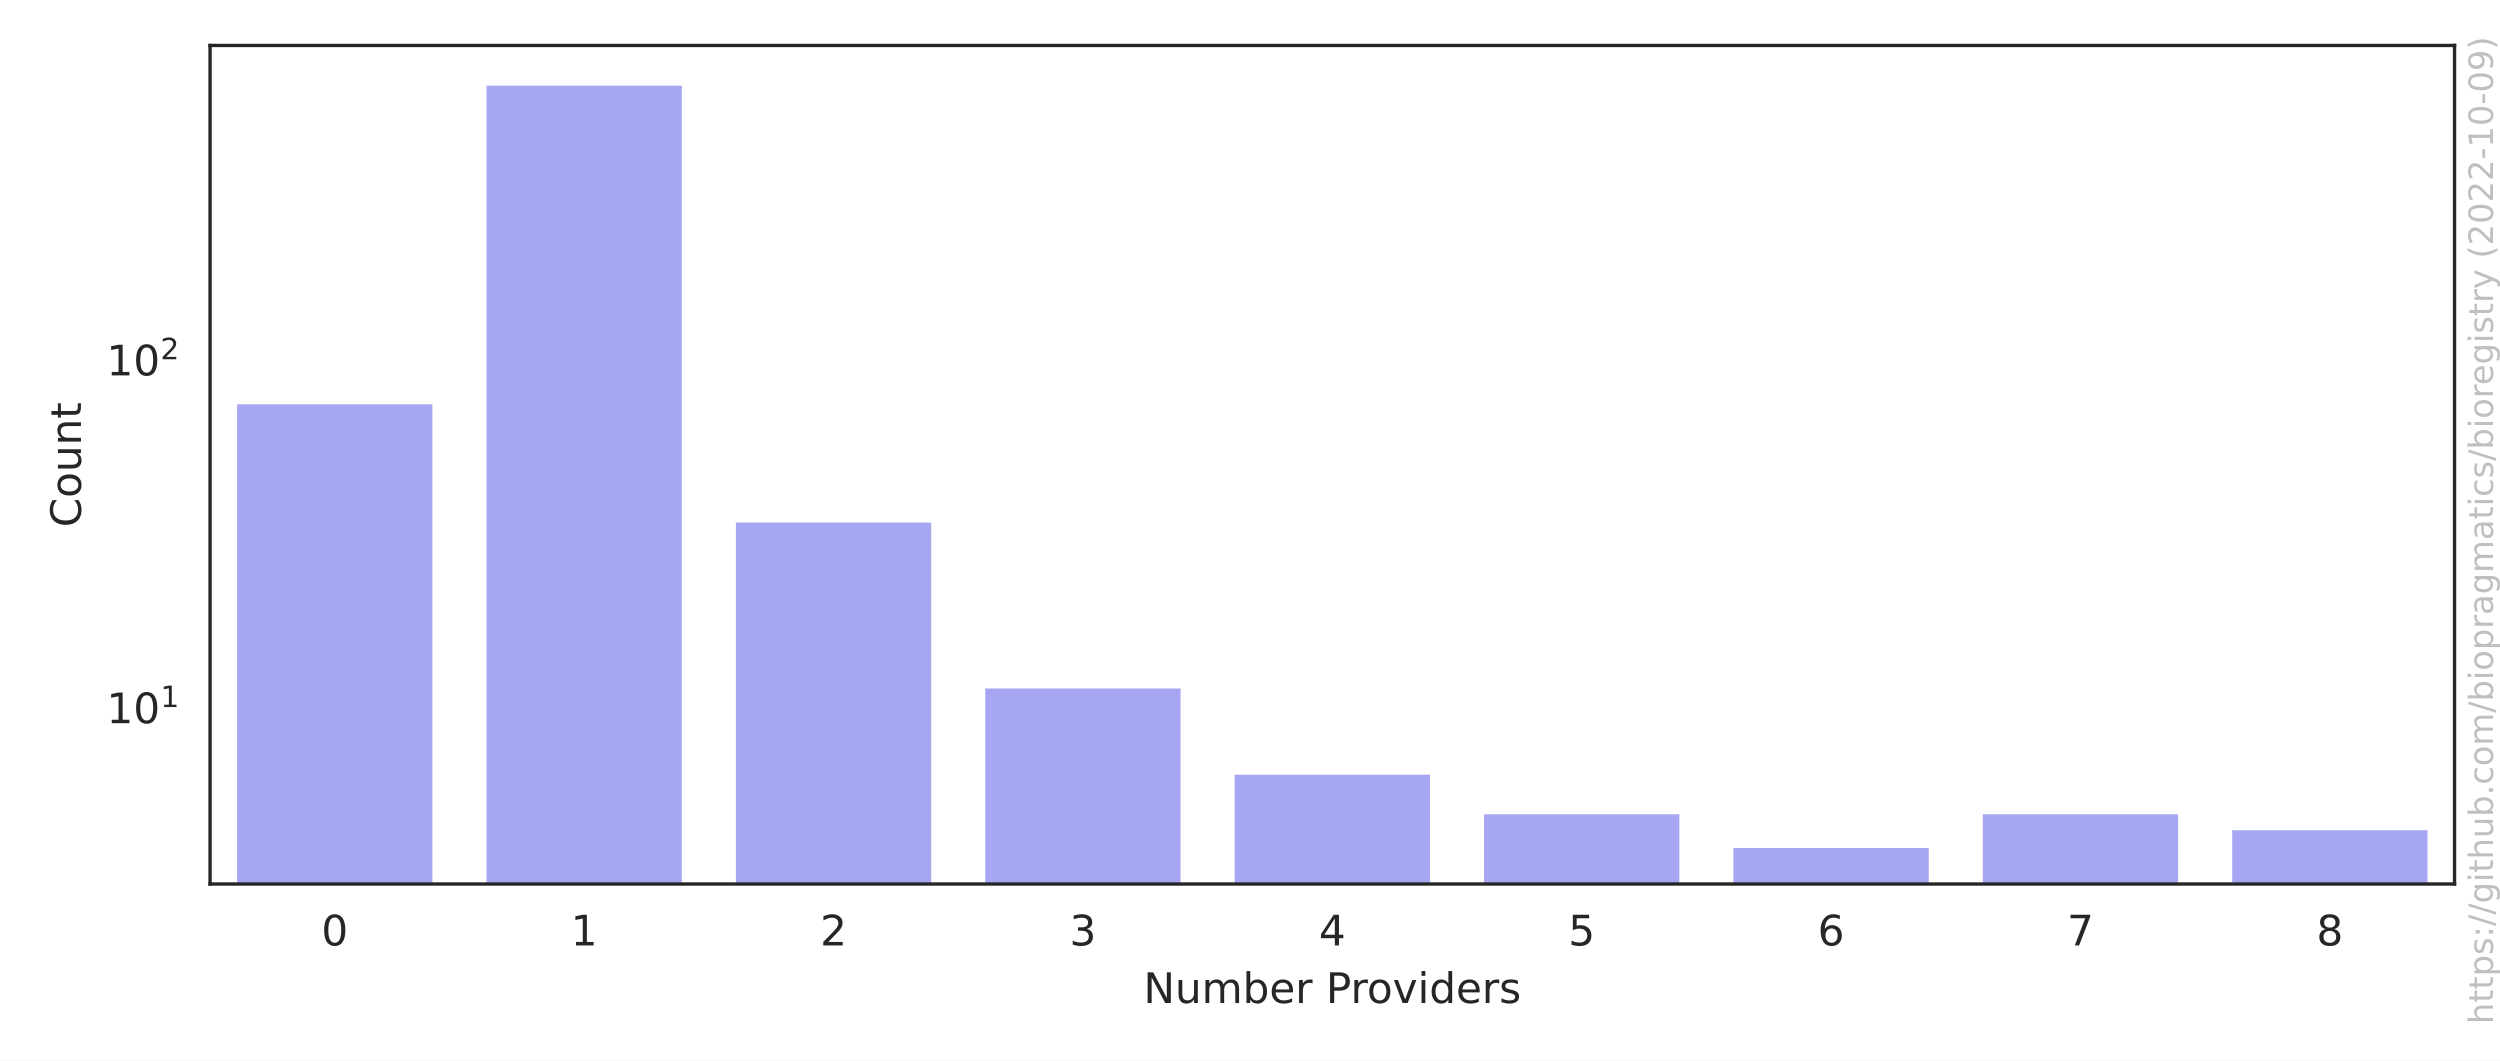
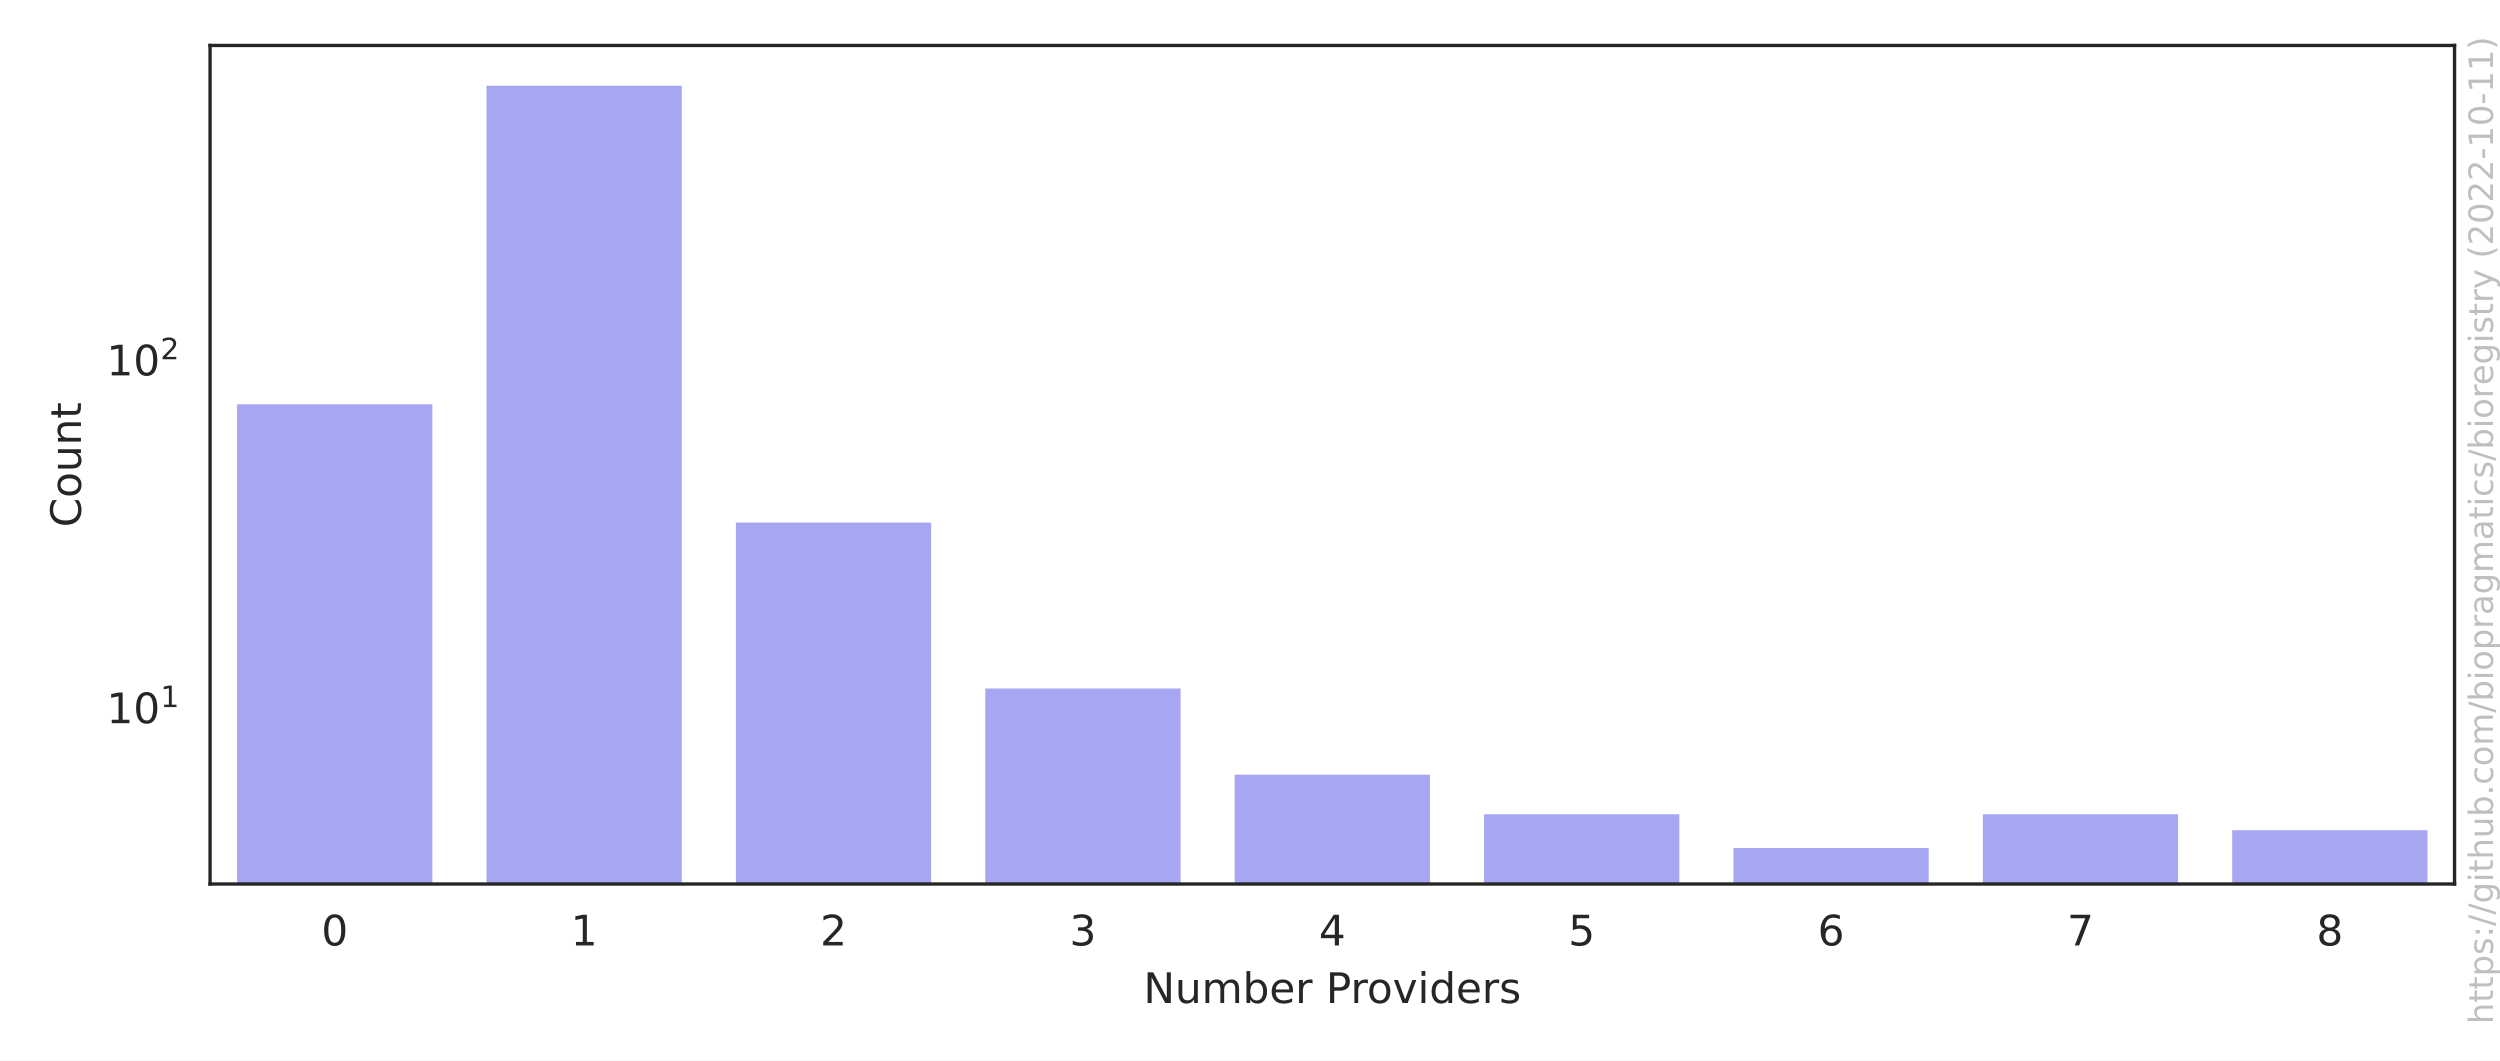
<svg xmlns="http://www.w3.org/2000/svg" xmlns:xlink="http://www.w3.org/1999/xlink" width="594pt" height="252pt" viewBox="0 0 594 252" version="1.1">
  <defs>
    <style type="text/css">*{stroke-linejoin: round; stroke-linecap: butt}</style>
  </defs>
  <g id="figure_1">
    <g id="patch_1">
      <path d="M 0 252  L 594 252  L 594 0  L 0 0  z " style="fill: #ffffff" />
    </g>
    <g id="axes_1">
      <g id="patch_2">
        <path d="M 49.913 210.04  L 583.2 210.04  L 583.2 10.8  L 49.913 10.8  z " style="fill: #ffffff" />
      </g>
      <g id="matplotlib.axis_1">
        <g id="xtick_1">
          <g id="text_1">
            <g style="fill: #262626" transform="translate(76.35851 224.6384) scale(0.1 -0.1)">
              <defs>
                <path id="DejaVuSans-30" d="M 2034 4250  Q 1547 4250 1301 3770  Q 1056 3291 1056 2328  Q 1056 1369 1301 889  Q 1547 409 2034 409  Q 2525 409 2770 889  Q 3016 1369 3016 2328  Q 3016 3291 2770 3770  Q 2525 4250 2034 4250  z M 2034 4750  Q 2819 4750 3233 4129  Q 3647 3509 3647 2328  Q 3647 1150 3233 529  Q 2819 -91 2034 -91  Q 1250 -91 836 529  Q 422 1150 422 2328  Q 422 3509 836 4129  Q 1250 4750 2034 4750  z " transform="scale(0.015625)" />
              </defs>
              <use xlink:href="#DejaVuSans-30" />
            </g>
          </g>
        </g>
        <g id="xtick_2">
          <g id="text_2">
            <g style="fill: #262626" transform="translate(135.6127 224.6384) scale(0.1 -0.1)">
              <defs>
                <path id="DejaVuSans-31" d="M 794 531  L 1825 531  L 1825 4091  L 703 3866  L 703 4441  L 1819 4666  L 2450 4666  L 2450 531  L 3481 531  L 3481 0  L 794 0  L 794 531  z " transform="scale(0.015625)" />
              </defs>
              <use xlink:href="#DejaVuSans-31" />
            </g>
          </g>
        </g>
        <g id="xtick_3">
          <g id="text_3">
            <g style="fill: #262626" transform="translate(194.8668 224.6384) scale(0.1 -0.1)">
              <defs>
                <path id="DejaVuSans-32" d="M 1228 531  L 3431 531  L 3431 0  L 469 0  L 469 531  Q 828 903 1448 1529  Q 2069 2156 2228 2338  Q 2531 2678 2651 2914  Q 2772 3150 2772 3378  Q 2772 3750 2511 3984  Q 2250 4219 1831 4219  Q 1534 4219 1204 4116  Q 875 4013 500 3803  L 500 4441  Q 881 4594 1212 4672  Q 1544 4750 1819 4750  Q 2544 4750 2975 4387  Q 3406 4025 3406 3419  Q 3406 3131 3298 2873  Q 3191 2616 2906 2266  Q 2828 2175 2409 1742  Q 1991 1309 1228 531  z " transform="scale(0.015625)" />
              </defs>
              <use xlink:href="#DejaVuSans-32" />
            </g>
          </g>
        </g>
        <g id="xtick_4">
          <g id="text_4">
            <g style="fill: #262626" transform="translate(254.1209 224.6384) scale(0.1 -0.1)">
              <defs>
                <path id="DejaVuSans-33" d="M 2597 2516  Q 3050 2419 3304 2112  Q 3559 1806 3559 1356  Q 3559 666 3084 287  Q 2609 -91 1734 -91  Q 1441 -91 1130 -33  Q 819 25 488 141  L 488 750  Q 750 597 1062 519  Q 1375 441 1716 441  Q 2309 441 2620 675  Q 2931 909 2931 1356  Q 2931 1769 2642 2001  Q 2353 2234 1838 2234  L 1294 2234  L 1294 2753  L 1863 2753  Q 2328 2753 2575 2939  Q 2822 3125 2822 3475  Q 2822 3834 2567 4026  Q 2313 4219 1838 4219  Q 1578 4219 1281 4162  Q 984 4106 628 3988  L 628 4550  Q 988 4650 1302 4700  Q 1616 4750 1894 4750  Q 2613 4750 3031 4423  Q 3450 4097 3450 3541  Q 3450 3153 3228 2886  Q 3006 2619 2597 2516  z " transform="scale(0.015625)" />
              </defs>
              <use xlink:href="#DejaVuSans-33" />
            </g>
          </g>
        </g>
        <g id="xtick_5">
          <g id="text_5">
            <g style="fill: #262626" transform="translate(313.3751 224.6384) scale(0.1 -0.1)">
              <defs>
                <path id="DejaVuSans-34" d="M 2419 4116  L 825 1625  L 2419 1625  L 2419 4116  z M 2253 4666  L 3047 4666  L 3047 1625  L 3713 1625  L 3713 1100  L 3047 1100  L 3047 0  L 2419 0  L 2419 1100  L 313 1100  L 313 1709  L 2253 4666  z " transform="scale(0.015625)" />
              </defs>
              <use xlink:href="#DejaVuSans-34" />
            </g>
          </g>
        </g>
        <g id="xtick_6">
          <g id="text_6">
            <g style="fill: #262626" transform="translate(372.6292 224.6384) scale(0.1 -0.1)">
              <defs>
                <path id="DejaVuSans-35" d="M 691 4666  L 3169 4666  L 3169 4134  L 1269 4134  L 1269 2991  Q 1406 3038 1543 3061  Q 1681 3084 1819 3084  Q 2600 3084 3056 2656  Q 3513 2228 3513 1497  Q 3513 744 3044 326  Q 2575 -91 1722 -91  Q 1428 -91 1123 -41  Q 819 9 494 109  L 494 744  Q 775 591 1075 516  Q 1375 441 1709 441  Q 2250 441 2565 725  Q 2881 1009 2881 1497  Q 2881 1984 2565 2268  Q 2250 2553 1709 2553  Q 1456 2553 1204 2497  Q 953 2441 691 2322  L 691 4666  z " transform="scale(0.015625)" />
              </defs>
              <use xlink:href="#DejaVuSans-35" />
            </g>
          </g>
        </g>
        <g id="xtick_7">
          <g id="text_7">
            <g style="fill: #262626" transform="translate(431.8834 224.6384) scale(0.1 -0.1)">
              <defs>
                <path id="DejaVuSans-36" d="M 2113 2584  Q 1688 2584 1439 2293  Q 1191 2003 1191 1497  Q 1191 994 1439 701  Q 1688 409 2113 409  Q 2538 409 2786 701  Q 3034 994 3034 1497  Q 3034 2003 2786 2293  Q 2538 2584 2113 2584  z M 3366 4563  L 3366 3988  Q 3128 4100 2886 4159  Q 2644 4219 2406 4219  Q 1781 4219 1451 3797  Q 1122 3375 1075 2522  Q 1259 2794 1537 2939  Q 1816 3084 2150 3084  Q 2853 3084 3261 2657  Q 3669 2231 3669 1497  Q 3669 778 3244 343  Q 2819 -91 2113 -91  Q 1303 -91 875 529  Q 447 1150 447 2328  Q 447 3434 972 4092  Q 1497 4750 2381 4750  Q 2619 4750 2861 4703  Q 3103 4656 3366 4563  z " transform="scale(0.015625)" />
              </defs>
              <use xlink:href="#DejaVuSans-36" />
            </g>
          </g>
        </g>
        <g id="xtick_8">
          <g id="text_8">
            <g style="fill: #262626" transform="translate(491.1375 224.6384) scale(0.1 -0.1)">
              <defs>
                <path id="DejaVuSans-37" d="M 525 4666  L 3525 4666  L 3525 4397  L 1831 0  L 1172 0  L 2766 4134  L 525 4134  L 525 4666  z " transform="scale(0.015625)" />
              </defs>
              <use xlink:href="#DejaVuSans-37" />
            </g>
          </g>
        </g>
        <g id="xtick_9">
          <g id="text_9">
            <g style="fill: #262626" transform="translate(550.3917 224.6384) scale(0.1 -0.1)">
              <defs>
                <path id="DejaVuSans-38" d="M 2034 2216  Q 1584 2216 1326 1975  Q 1069 1734 1069 1313  Q 1069 891 1326 650  Q 1584 409 2034 409  Q 2484 409 2743 651  Q 3003 894 3003 1313  Q 3003 1734 2745 1975  Q 2488 2216 2034 2216  z M 1403 2484  Q 997 2584 770 2862  Q 544 3141 544 3541  Q 544 4100 942 4425  Q 1341 4750 2034 4750  Q 2731 4750 3128 4425  Q 3525 4100 3525 3541  Q 3525 3141 3298 2862  Q 3072 2584 2669 2484  Q 3125 2378 3379 2068  Q 3634 1759 3634 1313  Q 3634 634 3220 271  Q 2806 -91 2034 -91  Q 1263 -91 848 271  Q 434 634 434 1313  Q 434 1759 690 2068  Q 947 2378 1403 2484  z M 1172 3481  Q 1172 3119 1398 2916  Q 1625 2713 2034 2713  Q 2441 2713 2670 2916  Q 2900 3119 2900 3481  Q 2900 3844 2670 4047  Q 2441 4250 2034 4250  Q 1625 4250 1398 4047  Q 1172 3844 1172 3481  z " transform="scale(0.015625)" />
              </defs>
              <use xlink:href="#DejaVuSans-38" />
            </g>
          </g>
        </g>
        <g id="text_10">
          <g style="fill: #262626" transform="translate(271.6923 238.3166) scale(0.1 -0.1)">
            <defs>
              <path id="DejaVuSans-4e" d="M 628 4666  L 1478 4666  L 3547 763  L 3547 4666  L 4159 4666  L 4159 0  L 3309 0  L 1241 3903  L 1241 0  L 628 0  L 628 4666  z " transform="scale(0.015625)" />
              <path id="DejaVuSans-75" d="M 544 1381  L 544 3500  L 1119 3500  L 1119 1403  Q 1119 906 1312 657  Q 1506 409 1894 409  Q 2359 409 2629 706  Q 2900 1003 2900 1516  L 2900 3500  L 3475 3500  L 3475 0  L 2900 0  L 2900 538  Q 2691 219 2414 64  Q 2138 -91 1772 -91  Q 1169 -91 856 284  Q 544 659 544 1381  z M 1991 3584  L 1991 3584  z " transform="scale(0.015625)" />
              <path id="DejaVuSans-6d" d="M 3328 2828  Q 3544 3216 3844 3400  Q 4144 3584 4550 3584  Q 5097 3584 5394 3201  Q 5691 2819 5691 2113  L 5691 0  L 5113 0  L 5113 2094  Q 5113 2597 4934 2840  Q 4756 3084 4391 3084  Q 3944 3084 3684 2787  Q 3425 2491 3425 1978  L 3425 0  L 2847 0  L 2847 2094  Q 2847 2600 2669 2842  Q 2491 3084 2119 3084  Q 1678 3084 1418 2786  Q 1159 2488 1159 1978  L 1159 0  L 581 0  L 581 3500  L 1159 3500  L 1159 2956  Q 1356 3278 1631 3431  Q 1906 3584 2284 3584  Q 2666 3584 2933 3390  Q 3200 3197 3328 2828  z " transform="scale(0.015625)" />
              <path id="DejaVuSans-62" d="M 3116 1747  Q 3116 2381 2855 2742  Q 2594 3103 2138 3103  Q 1681 3103 1420 2742  Q 1159 2381 1159 1747  Q 1159 1113 1420 752  Q 1681 391 2138 391  Q 2594 391 2855 752  Q 3116 1113 3116 1747  z M 1159 2969  Q 1341 3281 1617 3432  Q 1894 3584 2278 3584  Q 2916 3584 3314 3078  Q 3713 2572 3713 1747  Q 3713 922 3314 415  Q 2916 -91 2278 -91  Q 1894 -91 1617 61  Q 1341 213 1159 525  L 1159 0  L 581 0  L 581 4863  L 1159 4863  L 1159 2969  z " transform="scale(0.015625)" />
              <path id="DejaVuSans-65" d="M 3597 1894  L 3597 1613  L 953 1613  Q 991 1019 1311 708  Q 1631 397 2203 397  Q 2534 397 2845 478  Q 3156 559 3463 722  L 3463 178  Q 3153 47 2828 -22  Q 2503 -91 2169 -91  Q 1331 -91 842 396  Q 353 884 353 1716  Q 353 2575 817 3079  Q 1281 3584 2069 3584  Q 2775 3584 3186 3129  Q 3597 2675 3597 1894  z M 3022 2063  Q 3016 2534 2758 2815  Q 2500 3097 2075 3097  Q 1594 3097 1305 2825  Q 1016 2553 972 2059  L 3022 2063  z " transform="scale(0.015625)" />
              <path id="DejaVuSans-72" d="M 2631 2963  Q 2534 3019 2420 3045  Q 2306 3072 2169 3072  Q 1681 3072 1420 2755  Q 1159 2438 1159 1844  L 1159 0  L 581 0  L 581 3500  L 1159 3500  L 1159 2956  Q 1341 3275 1631 3429  Q 1922 3584 2338 3584  Q 2397 3584 2469 3576  Q 2541 3569 2628 3553  L 2631 2963  z " transform="scale(0.015625)" />
              <path id="DejaVuSans-20" transform="scale(0.015625)" />
              <path id="DejaVuSans-50" d="M 1259 4147  L 1259 2394  L 2053 2394  Q 2494 2394 2734 2622  Q 2975 2850 2975 3272  Q 2975 3691 2734 3919  Q 2494 4147 2053 4147  L 1259 4147  z M 628 4666  L 2053 4666  Q 2838 4666 3239 4311  Q 3641 3956 3641 3272  Q 3641 2581 3239 2228  Q 2838 1875 2053 1875  L 1259 1875  L 1259 0  L 628 0  L 628 4666  z " transform="scale(0.015625)" />
              <path id="DejaVuSans-6f" d="M 1959 3097  Q 1497 3097 1228 2736  Q 959 2375 959 1747  Q 959 1119 1226 758  Q 1494 397 1959 397  Q 2419 397 2687 759  Q 2956 1122 2956 1747  Q 2956 2369 2687 2733  Q 2419 3097 1959 3097  z M 1959 3584  Q 2709 3584 3137 3096  Q 3566 2609 3566 1747  Q 3566 888 3137 398  Q 2709 -91 1959 -91  Q 1206 -91 779 398  Q 353 888 353 1747  Q 353 2609 779 3096  Q 1206 3584 1959 3584  z " transform="scale(0.015625)" />
              <path id="DejaVuSans-76" d="M 191 3500  L 800 3500  L 1894 563  L 2988 3500  L 3597 3500  L 2284 0  L 1503 0  L 191 3500  z " transform="scale(0.015625)" />
              <path id="DejaVuSans-69" d="M 603 3500  L 1178 3500  L 1178 0  L 603 0  L 603 3500  z M 603 4863  L 1178 4863  L 1178 4134  L 603 4134  L 603 4863  z " transform="scale(0.015625)" />
              <path id="DejaVuSans-64" d="M 2906 2969  L 2906 4863  L 3481 4863  L 3481 0  L 2906 0  L 2906 525  Q 2725 213 2448 61  Q 2172 -91 1784 -91  Q 1150 -91 751 415  Q 353 922 353 1747  Q 353 2572 751 3078  Q 1150 3584 1784 3584  Q 2172 3584 2448 3432  Q 2725 3281 2906 2969  z M 947 1747  Q 947 1113 1208 752  Q 1469 391 1925 391  Q 2381 391 2643 752  Q 2906 1113 2906 1747  Q 2906 2381 2643 2742  Q 2381 3103 1925 3103  Q 1469 3103 1208 2742  Q 947 2381 947 1747  z " transform="scale(0.015625)" />
              <path id="DejaVuSans-73" d="M 2834 3397  L 2834 2853  Q 2591 2978 2328 3040  Q 2066 3103 1784 3103  Q 1356 3103 1142 2972  Q 928 2841 928 2578  Q 928 2378 1081 2264  Q 1234 2150 1697 2047  L 1894 2003  Q 2506 1872 2764 1633  Q 3022 1394 3022 966  Q 3022 478 2636 193  Q 2250 -91 1575 -91  Q 1294 -91 989 -36  Q 684 19 347 128  L 347 722  Q 666 556 975 473  Q 1284 391 1588 391  Q 1994 391 2212 530  Q 2431 669 2431 922  Q 2431 1156 2273 1281  Q 2116 1406 1581 1522  L 1381 1569  Q 847 1681 609 1914  Q 372 2147 372 2553  Q 372 3047 722 3315  Q 1072 3584 1716 3584  Q 2034 3584 2315 3537  Q 2597 3491 2834 3397  z " transform="scale(0.015625)" />
            </defs>
            <use xlink:href="#DejaVuSans-4e" />
            <use xlink:href="#DejaVuSans-75" x="74.805" />
            <use xlink:href="#DejaVuSans-6d" x="138.184" />
            <use xlink:href="#DejaVuSans-62" x="235.596" />
            <use xlink:href="#DejaVuSans-65" x="299.072" />
            <use xlink:href="#DejaVuSans-72" x="360.596" />
            <use xlink:href="#DejaVuSans-20" x="401.709" />
            <use xlink:href="#DejaVuSans-50" x="433.496" />
            <use xlink:href="#DejaVuSans-72" x="492.049" />
            <use xlink:href="#DejaVuSans-6f" x="530.912" />
            <use xlink:href="#DejaVuSans-76" x="592.094" />
            <use xlink:href="#DejaVuSans-69" x="651.273" />
            <use xlink:href="#DejaVuSans-64" x="679.057" />
            <use xlink:href="#DejaVuSans-65" x="742.533" />
            <use xlink:href="#DejaVuSans-72" x="804.057" />
            <use xlink:href="#DejaVuSans-73" x="845.17" />
          </g>
        </g>
      </g>
      <g id="matplotlib.axis_2">
        <g id="ytick_1">
          <g id="text_11">
            <g style="fill: #262626" transform="translate(25.31268 171.9018) scale(0.1 -0.1)">
              <use xlink:href="#DejaVuSans-31" transform="translate(0 0.684375)" />
              <use xlink:href="#DejaVuSans-30" transform="translate(63.62305 0.684375)" />
              <use xlink:href="#DejaVuSans-31" transform="translate(128.2031 38.96563) scale(0.7)" />
            </g>
          </g>
        </g>
        <g id="ytick_2">
          <g id="text_12">
            <g style="fill: #262626" transform="translate(25.31268 89.27378) scale(0.1 -0.1)">
              <use xlink:href="#DejaVuSans-31" transform="translate(0 0.765625)" />
              <use xlink:href="#DejaVuSans-30" transform="translate(63.62305 0.765625)" />
              <use xlink:href="#DejaVuSans-32" transform="translate(128.2031 39.04688) scale(0.7)" />
            </g>
          </g>
        </g>
        <g id="ytick_3" />
        <g id="ytick_4" />
        <g id="ytick_5" />
        <g id="ytick_6" />
        <g id="ytick_7" />
        <g id="ytick_8" />
        <g id="ytick_9" />
        <g id="ytick_10" />
        <g id="ytick_11" />
        <g id="ytick_12" />
        <g id="ytick_13" />
        <g id="ytick_14" />
        <g id="ytick_15" />
        <g id="ytick_16" />
        <g id="ytick_17" />
        <g id="ytick_18" />
        <g id="ytick_19" />
        <g id="ytick_20" />
        <g id="ytick_21" />
        <g id="ytick_22" />
        <g id="ytick_23" />
        <g id="text_13">
          <g style="fill: #262626" transform="translate(19.233 125.2684) rotate(-90) scale(0.1 -0.1)">
            <defs>
              <path id="DejaVuSans-43" d="M 4122 4306  L 4122 3641  Q 3803 3938 3442 4084  Q 3081 4231 2675 4231  Q 1875 4231 1450 3742  Q 1025 3253 1025 2328  Q 1025 1406 1450 917  Q 1875 428 2675 428  Q 3081 428 3442 575  Q 3803 722 4122 1019  L 4122 359  Q 3791 134 3420 21  Q 3050 -91 2638 -91  Q 1578 -91 968 557  Q 359 1206 359 2328  Q 359 3453 968 4101  Q 1578 4750 2638 4750  Q 3056 4750 3426 4639  Q 3797 4528 4122 4306  z " transform="scale(0.015625)" />
              <path id="DejaVuSans-6e" d="M 3513 2113  L 3513 0  L 2938 0  L 2938 2094  Q 2938 2591 2744 2837  Q 2550 3084 2163 3084  Q 1697 3084 1428 2787  Q 1159 2491 1159 1978  L 1159 0  L 581 0  L 581 3500  L 1159 3500  L 1159 2956  Q 1366 3272 1645 3428  Q 1925 3584 2291 3584  Q 2894 3584 3203 3211  Q 3513 2838 3513 2113  z " transform="scale(0.015625)" />
              <path id="DejaVuSans-74" d="M 1172 4494  L 1172 3500  L 2356 3500  L 2356 3053  L 1172 3053  L 1172 1153  Q 1172 725 1289 603  Q 1406 481 1766 481  L 2356 481  L 2356 0  L 1766 0  Q 1100 0 847 248  Q 594 497 594 1153  L 594 3053  L 172 3053  L 172 3500  L 594 3500  L 594 4494  L 1172 4494  z " transform="scale(0.015625)" />
            </defs>
            <use xlink:href="#DejaVuSans-43" />
            <use xlink:href="#DejaVuSans-6f" x="69.824" />
            <use xlink:href="#DejaVuSans-75" x="131.006" />
            <use xlink:href="#DejaVuSans-6e" x="194.385" />
            <use xlink:href="#DejaVuSans-74" x="257.764" />
          </g>
        </g>
      </g>
      <g id="patch_3">
        <path d="M 55.838 82878.794  L 103.241 82878.794  L 103.241 95.56  L 55.838 95.56  z " clip-path="url(#p84426c0476)" style="fill: #2020df; opacity: 0.4; stroke: #ffffff; stroke-linejoin: miter" />
      </g>
      <g id="patch_4">
        <path d="M 115.092 82878.794  L 162.496 82878.794  L 162.496 19.856  L 115.092 19.856  z " clip-path="url(#p84426c0476)" style="fill: #2020df; opacity: 0.4; stroke: #ffffff; stroke-linejoin: miter" />
      </g>
      <g id="patch_5">
        <path d="M 174.346 82878.794  L 221.75 82878.794  L 221.75 123.664  L 174.346 123.664  z " clip-path="url(#p84426c0476)" style="fill: #2020df; opacity: 0.4; stroke: #ffffff; stroke-linejoin: miter" />
      </g>
      <g id="patch_6">
        <path d="M 233.601 82878.794  L 281.004 82878.794  L 281.004 163.087  L 233.601 163.087  z " clip-path="url(#p84426c0476)" style="fill: #2020df; opacity: 0.4; stroke: #ffffff; stroke-linejoin: miter" />
      </g>
      <g id="patch_7">
        <path d="M 292.855 82878.794  L 340.258 82878.794  L 340.258 183.561  L 292.855 183.561  z " clip-path="url(#p84426c0476)" style="fill: #2020df; opacity: 0.4; stroke: #ffffff; stroke-linejoin: miter" />
      </g>
      <g id="patch_8">
        <path d="M 352.109 82878.794  L 399.512 82878.794  L 399.512 192.976  L 352.109 192.976  z " clip-path="url(#p84426c0476)" style="fill: #2020df; opacity: 0.4; stroke: #ffffff; stroke-linejoin: miter" />
      </g>
      <g id="patch_9">
        <path d="M 411.363 82878.794  L 458.766 82878.794  L 458.766 200.984  L 411.363 200.984  z " clip-path="url(#p84426c0476)" style="fill: #2020df; opacity: 0.4; stroke: #ffffff; stroke-linejoin: miter" />
      </g>
      <g id="patch_10">
        <path d="M 470.617 82878.794  L 518.02 82878.794  L 518.02 192.976  L 470.617 192.976  z " clip-path="url(#p84426c0476)" style="fill: #2020df; opacity: 0.4; stroke: #ffffff; stroke-linejoin: miter" />
      </g>
      <g id="patch_11">
        <path d="M 529.871 82878.794  L 577.275 82878.794  L 577.275 196.757  L 529.871 196.757  z " clip-path="url(#p84426c0476)" style="fill: #2020df; opacity: 0.4; stroke: #ffffff; stroke-linejoin: miter" />
      </g>
      <g id="patch_12">
        <path d="M 49.913 210.04  L 49.913 10.8  " style="fill: none; stroke: #262626; stroke-width: 0.8; stroke-linejoin: miter; stroke-linecap: square" />
      </g>
      <g id="patch_13">
        <path d="M 583.2 210.04  L 583.2 10.8  " style="fill: none; stroke: #262626; stroke-width: 0.8; stroke-linejoin: miter; stroke-linecap: square" />
      </g>
      <g id="patch_14">
        <path d="M 49.913 210.04  L 583.2 210.04  " style="fill: none; stroke: #262626; stroke-width: 0.8; stroke-linejoin: miter; stroke-linecap: square" />
      </g>
      <g id="patch_15">
        <path d="M 49.913 10.8  L 583.2 10.8  " style="fill: none; stroke: #262626; stroke-width: 0.8; stroke-linejoin: miter; stroke-linecap: square" />
      </g>
    </g>
    <g id="text_14">
      <g style="fill: #808080; opacity: 0.5" transform="translate(592.3362 243.3237) rotate(-90) scale(0.08 -0.08)">
        <defs>
          <path id="DejaVuSans-68" d="M 3513 2113  L 3513 0  L 2938 0  L 2938 2094  Q 2938 2591 2744 2837  Q 2550 3084 2163 3084  Q 1697 3084 1428 2787  Q 1159 2491 1159 1978  L 1159 0  L 581 0  L 581 4863  L 1159 4863  L 1159 2956  Q 1366 3272 1645 3428  Q 1925 3584 2291 3584  Q 2894 3584 3203 3211  Q 3513 2838 3513 2113  z " transform="scale(0.015625)" />
          <path id="DejaVuSans-70" d="M 1159 525  L 1159 -1331  L 581 -1331  L 581 3500  L 1159 3500  L 1159 2969  Q 1341 3281 1617 3432  Q 1894 3584 2278 3584  Q 2916 3584 3314 3078  Q 3713 2572 3713 1747  Q 3713 922 3314 415  Q 2916 -91 2278 -91  Q 1894 -91 1617 61  Q 1341 213 1159 525  z M 3116 1747  Q 3116 2381 2855 2742  Q 2594 3103 2138 3103  Q 1681 3103 1420 2742  Q 1159 2381 1159 1747  Q 1159 1113 1420 752  Q 1681 391 2138 391  Q 2594 391 2855 752  Q 3116 1113 3116 1747  z " transform="scale(0.015625)" />
          <path id="DejaVuSans-3a" d="M 750 794  L 1409 794  L 1409 0  L 750 0  L 750 794  z M 750 3309  L 1409 3309  L 1409 2516  L 750 2516  L 750 3309  z " transform="scale(0.015625)" />
          <path id="DejaVuSans-2f" d="M 1625 4666  L 2156 4666  L 531 -594  L 0 -594  L 1625 4666  z " transform="scale(0.015625)" />
          <path id="DejaVuSans-67" d="M 2906 1791  Q 2906 2416 2648 2759  Q 2391 3103 1925 3103  Q 1463 3103 1205 2759  Q 947 2416 947 1791  Q 947 1169 1205 825  Q 1463 481 1925 481  Q 2391 481 2648 825  Q 2906 1169 2906 1791  z M 3481 434  Q 3481 -459 3084 -895  Q 2688 -1331 1869 -1331  Q 1566 -1331 1297 -1286  Q 1028 -1241 775 -1147  L 775 -588  Q 1028 -725 1275 -790  Q 1522 -856 1778 -856  Q 2344 -856 2625 -561  Q 2906 -266 2906 331  L 2906 616  Q 2728 306 2450 153  Q 2172 0 1784 0  Q 1141 0 747 490  Q 353 981 353 1791  Q 353 2603 747 3093  Q 1141 3584 1784 3584  Q 2172 3584 2450 3431  Q 2728 3278 2906 2969  L 2906 3500  L 3481 3500  L 3481 434  z " transform="scale(0.015625)" />
          <path id="DejaVuSans-2e" d="M 684 794  L 1344 794  L 1344 0  L 684 0  L 684 794  z " transform="scale(0.015625)" />
          <path id="DejaVuSans-63" d="M 3122 3366  L 3122 2828  Q 2878 2963 2633 3030  Q 2388 3097 2138 3097  Q 1578 3097 1268 2742  Q 959 2388 959 1747  Q 959 1106 1268 751  Q 1578 397 2138 397  Q 2388 397 2633 464  Q 2878 531 3122 666  L 3122 134  Q 2881 22 2623 -34  Q 2366 -91 2075 -91  Q 1284 -91 818 406  Q 353 903 353 1747  Q 353 2603 823 3093  Q 1294 3584 2113 3584  Q 2378 3584 2631 3529  Q 2884 3475 3122 3366  z " transform="scale(0.015625)" />
          <path id="DejaVuSans-61" d="M 2194 1759  Q 1497 1759 1228 1600  Q 959 1441 959 1056  Q 959 750 1161 570  Q 1363 391 1709 391  Q 2188 391 2477 730  Q 2766 1069 2766 1631  L 2766 1759  L 2194 1759  z M 3341 1997  L 3341 0  L 2766 0  L 2766 531  Q 2569 213 2275 61  Q 1981 -91 1556 -91  Q 1019 -91 701 211  Q 384 513 384 1019  Q 384 1609 779 1909  Q 1175 2209 1959 2209  L 2766 2209  L 2766 2266  Q 2766 2663 2505 2880  Q 2244 3097 1772 3097  Q 1472 3097 1187 3025  Q 903 2953 641 2809  L 641 3341  Q 956 3463 1253 3523  Q 1550 3584 1831 3584  Q 2591 3584 2966 3190  Q 3341 2797 3341 1997  z " transform="scale(0.015625)" />
          <path id="DejaVuSans-79" d="M 2059 -325  Q 1816 -950 1584 -1140  Q 1353 -1331 966 -1331  L 506 -1331  L 506 -850  L 844 -850  Q 1081 -850 1212 -737  Q 1344 -625 1503 -206  L 1606 56  L 191 3500  L 800 3500  L 1894 763  L 2988 3500  L 3597 3500  L 2059 -325  z " transform="scale(0.015625)" />
          <path id="DejaVuSans-28" d="M 1984 4856  Q 1566 4138 1362 3434  Q 1159 2731 1159 2009  Q 1159 1288 1364 580  Q 1569 -128 1984 -844  L 1484 -844  Q 1016 -109 783 600  Q 550 1309 550 2009  Q 550 2706 781 3412  Q 1013 4119 1484 4856  L 1984 4856  z " transform="scale(0.015625)" />
          <path id="DejaVuSans-2d" d="M 313 2009  L 1997 2009  L 1997 1497  L 313 1497  L 313 2009  z " transform="scale(0.015625)" />
-           <path id="DejaVuSans-39" d="M 703 97  L 703 672  Q 941 559 1184 500  Q 1428 441 1663 441  Q 2288 441 2617 861  Q 2947 1281 2994 2138  Q 2813 1869 2534 1725  Q 2256 1581 1919 1581  Q 1219 1581 811 2004  Q 403 2428 403 3163  Q 403 3881 828 4315  Q 1253 4750 1959 4750  Q 2769 4750 3195 4129  Q 3622 3509 3622 2328  Q 3622 1225 3098 567  Q 2575 -91 1691 -91  Q 1453 -91 1209 -44  Q 966 3 703 97  z M 1959 2075  Q 2384 2075 2632 2365  Q 2881 2656 2881 3163  Q 2881 3666 2632 3958  Q 2384 4250 1959 4250  Q 1534 4250 1286 3958  Q 1038 3666 1038 3163  Q 1038 2656 1286 2365  Q 1534 2075 1959 2075  z " transform="scale(0.015625)" />
          <path id="DejaVuSans-29" d="M 513 4856  L 1013 4856  Q 1481 4119 1714 3412  Q 1947 2706 1947 2009  Q 1947 1309 1714 600  Q 1481 -109 1013 -844  L 513 -844  Q 928 -128 1133 580  Q 1338 1288 1338 2009  Q 1338 2731 1133 3434  Q 928 4138 513 4856  z " transform="scale(0.015625)" />
        </defs>
        <use xlink:href="#DejaVuSans-68" />
        <use xlink:href="#DejaVuSans-74" x="63.379" />
        <use xlink:href="#DejaVuSans-74" x="102.588" />
        <use xlink:href="#DejaVuSans-70" x="141.797" />
        <use xlink:href="#DejaVuSans-73" x="205.273" />
        <use xlink:href="#DejaVuSans-3a" x="257.373" />
        <use xlink:href="#DejaVuSans-2f" x="291.064" />
        <use xlink:href="#DejaVuSans-2f" x="324.756" />
        <use xlink:href="#DejaVuSans-67" x="358.447" />
        <use xlink:href="#DejaVuSans-69" x="421.924" />
        <use xlink:href="#DejaVuSans-74" x="449.707" />
        <use xlink:href="#DejaVuSans-68" x="488.916" />
        <use xlink:href="#DejaVuSans-75" x="552.295" />
        <use xlink:href="#DejaVuSans-62" x="615.674" />
        <use xlink:href="#DejaVuSans-2e" x="679.15" />
        <use xlink:href="#DejaVuSans-63" x="710.938" />
        <use xlink:href="#DejaVuSans-6f" x="765.918" />
        <use xlink:href="#DejaVuSans-6d" x="827.1" />
        <use xlink:href="#DejaVuSans-2f" x="924.512" />
        <use xlink:href="#DejaVuSans-62" x="958.203" />
        <use xlink:href="#DejaVuSans-69" x="1021.68" />
        <use xlink:href="#DejaVuSans-6f" x="1049.463" />
        <use xlink:href="#DejaVuSans-70" x="1110.645" />
        <use xlink:href="#DejaVuSans-72" x="1174.121" />
        <use xlink:href="#DejaVuSans-61" x="1215.234" />
        <use xlink:href="#DejaVuSans-67" x="1276.514" />
        <use xlink:href="#DejaVuSans-6d" x="1339.99" />
        <use xlink:href="#DejaVuSans-61" x="1437.402" />
        <use xlink:href="#DejaVuSans-74" x="1498.682" />
        <use xlink:href="#DejaVuSans-69" x="1537.891" />
        <use xlink:href="#DejaVuSans-63" x="1565.674" />
        <use xlink:href="#DejaVuSans-73" x="1620.654" />
        <use xlink:href="#DejaVuSans-2f" x="1672.754" />
        <use xlink:href="#DejaVuSans-62" x="1706.445" />
        <use xlink:href="#DejaVuSans-69" x="1769.922" />
        <use xlink:href="#DejaVuSans-6f" x="1797.705" />
        <use xlink:href="#DejaVuSans-72" x="1858.887" />
        <use xlink:href="#DejaVuSans-65" x="1897.75" />
        <use xlink:href="#DejaVuSans-67" x="1959.273" />
        <use xlink:href="#DejaVuSans-69" x="2022.75" />
        <use xlink:href="#DejaVuSans-73" x="2050.533" />
        <use xlink:href="#DejaVuSans-74" x="2102.633" />
        <use xlink:href="#DejaVuSans-72" x="2141.842" />
        <use xlink:href="#DejaVuSans-79" x="2182.955" />
        <use xlink:href="#DejaVuSans-20" x="2242.135" />
        <use xlink:href="#DejaVuSans-28" x="2273.922" />
        <use xlink:href="#DejaVuSans-32" x="2312.936" />
        <use xlink:href="#DejaVuSans-30" x="2376.559" />
        <use xlink:href="#DejaVuSans-32" x="2440.182" />
        <use xlink:href="#DejaVuSans-32" x="2503.805" />
        <use xlink:href="#DejaVuSans-2d" x="2567.428" />
        <use xlink:href="#DejaVuSans-31" x="2603.512" />
        <use xlink:href="#DejaVuSans-30" x="2667.135" />
        <use xlink:href="#DejaVuSans-2d" x="2730.758" />
-         <use xlink:href="#DejaVuSans-30" x="2766.842" />
-         <use xlink:href="#DejaVuSans-39" x="2830.465" />
+         <use xlink:href="#DejaVuSans-31" x="2766.842" />
+         <use xlink:href="#DejaVuSans-31" x="2830.465" />
        <use xlink:href="#DejaVuSans-29" x="2894.088" />
      </g>
    </g>
  </g>
  <defs>
    <clipPath id="p84426c0476">
      <rect x="49.913" y="10.8" width="533.287" height="199.24" />
    </clipPath>
  </defs>
</svg>
